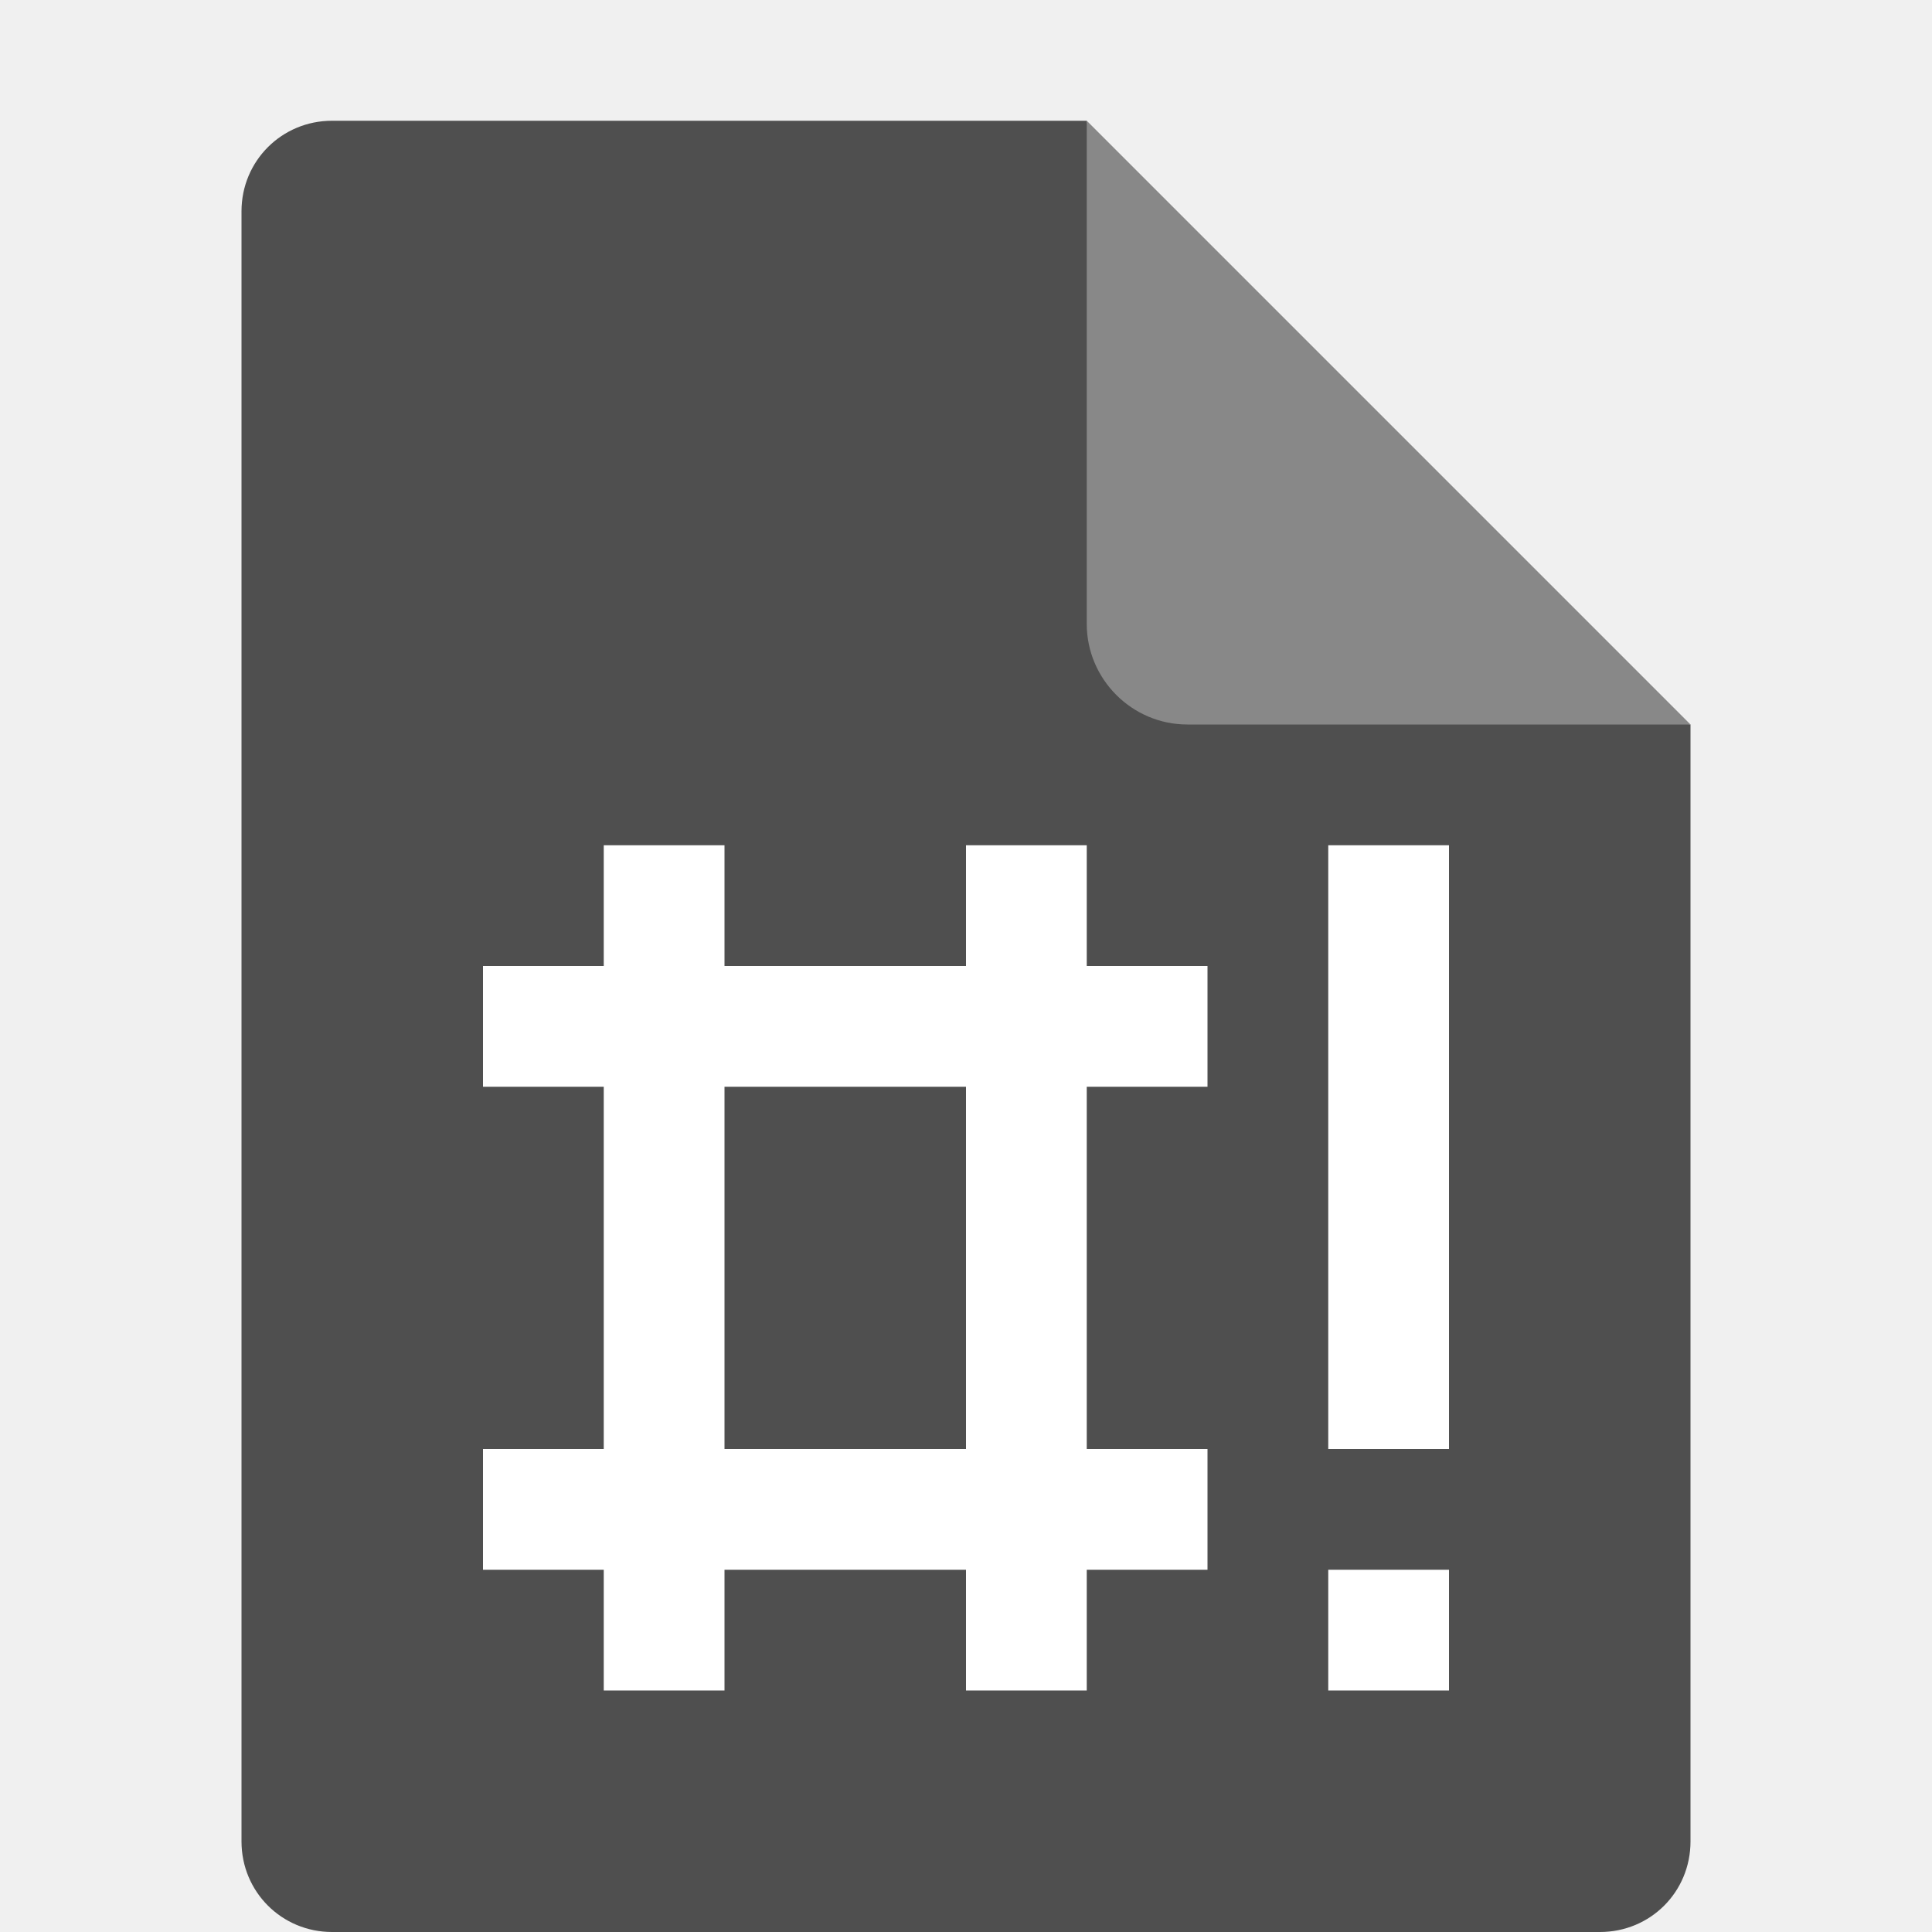
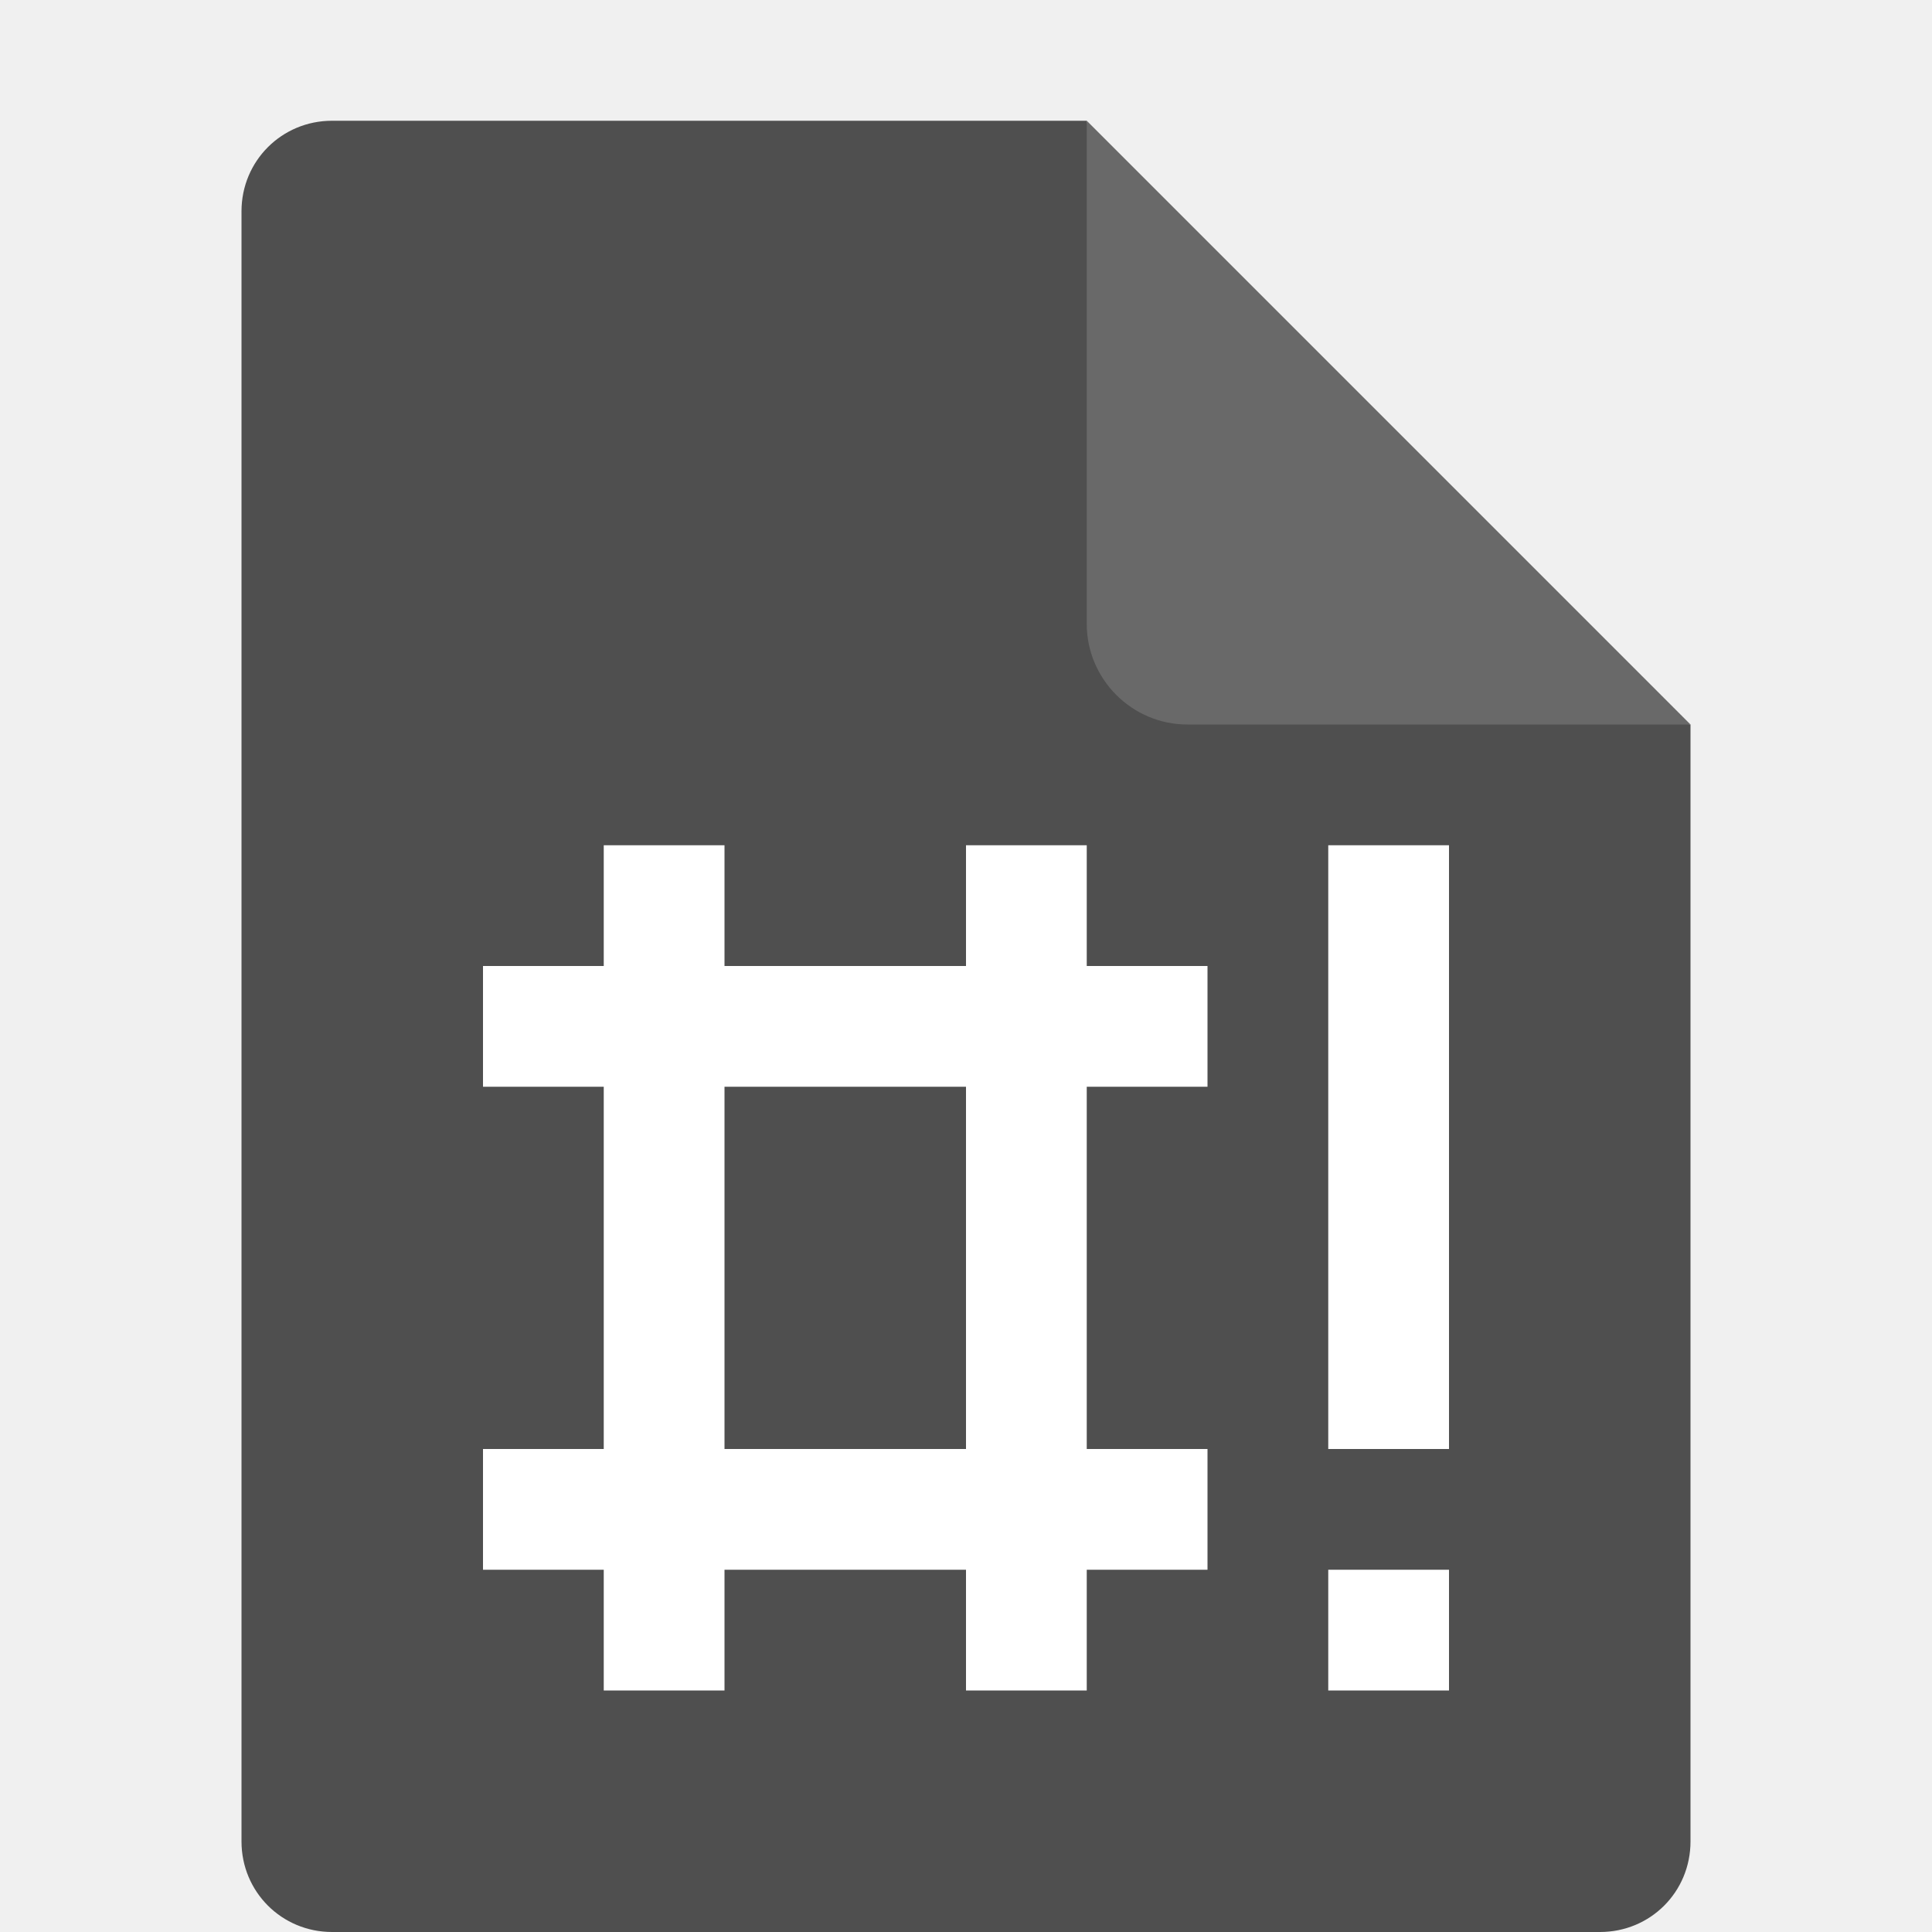
<svg xmlns="http://www.w3.org/2000/svg" width="16" height="16" version="1.1" viewBox="0 0 16 16">
  <path fill="#4f4f4f" d="m2.75 1c-0.417 0-0.75 0.333-0.75 0.75v13.5c0 0.417 0.333 0.75 0.75 0.75h10.5c0.418 0 0.75-0.332 0.75-0.75v-9.25l-4.125-0.875-0.875-4.125z" />
-   <path fill="#888888" d="m9 1v4.167c0 0.458 0.375 0.833 0.833 0.833h4.167z" />
+   <path fill="#696969" d="m9 1v4.167c0 0.458 0.375 0.833 0.833 0.833h4.167z" />
  <path style="fill:#ffffff" d="m12 13h-1v1h1zm0-6h-1v5h1zm-6 2h2v3h-2zm-1-2v1h-1v1h1v3h-1v1h1v1h1v-1h2v1h1v-1h1v-1h-1v-3h1v-1h-1v-1h-1v1h-2v-1z" />
</svg>
